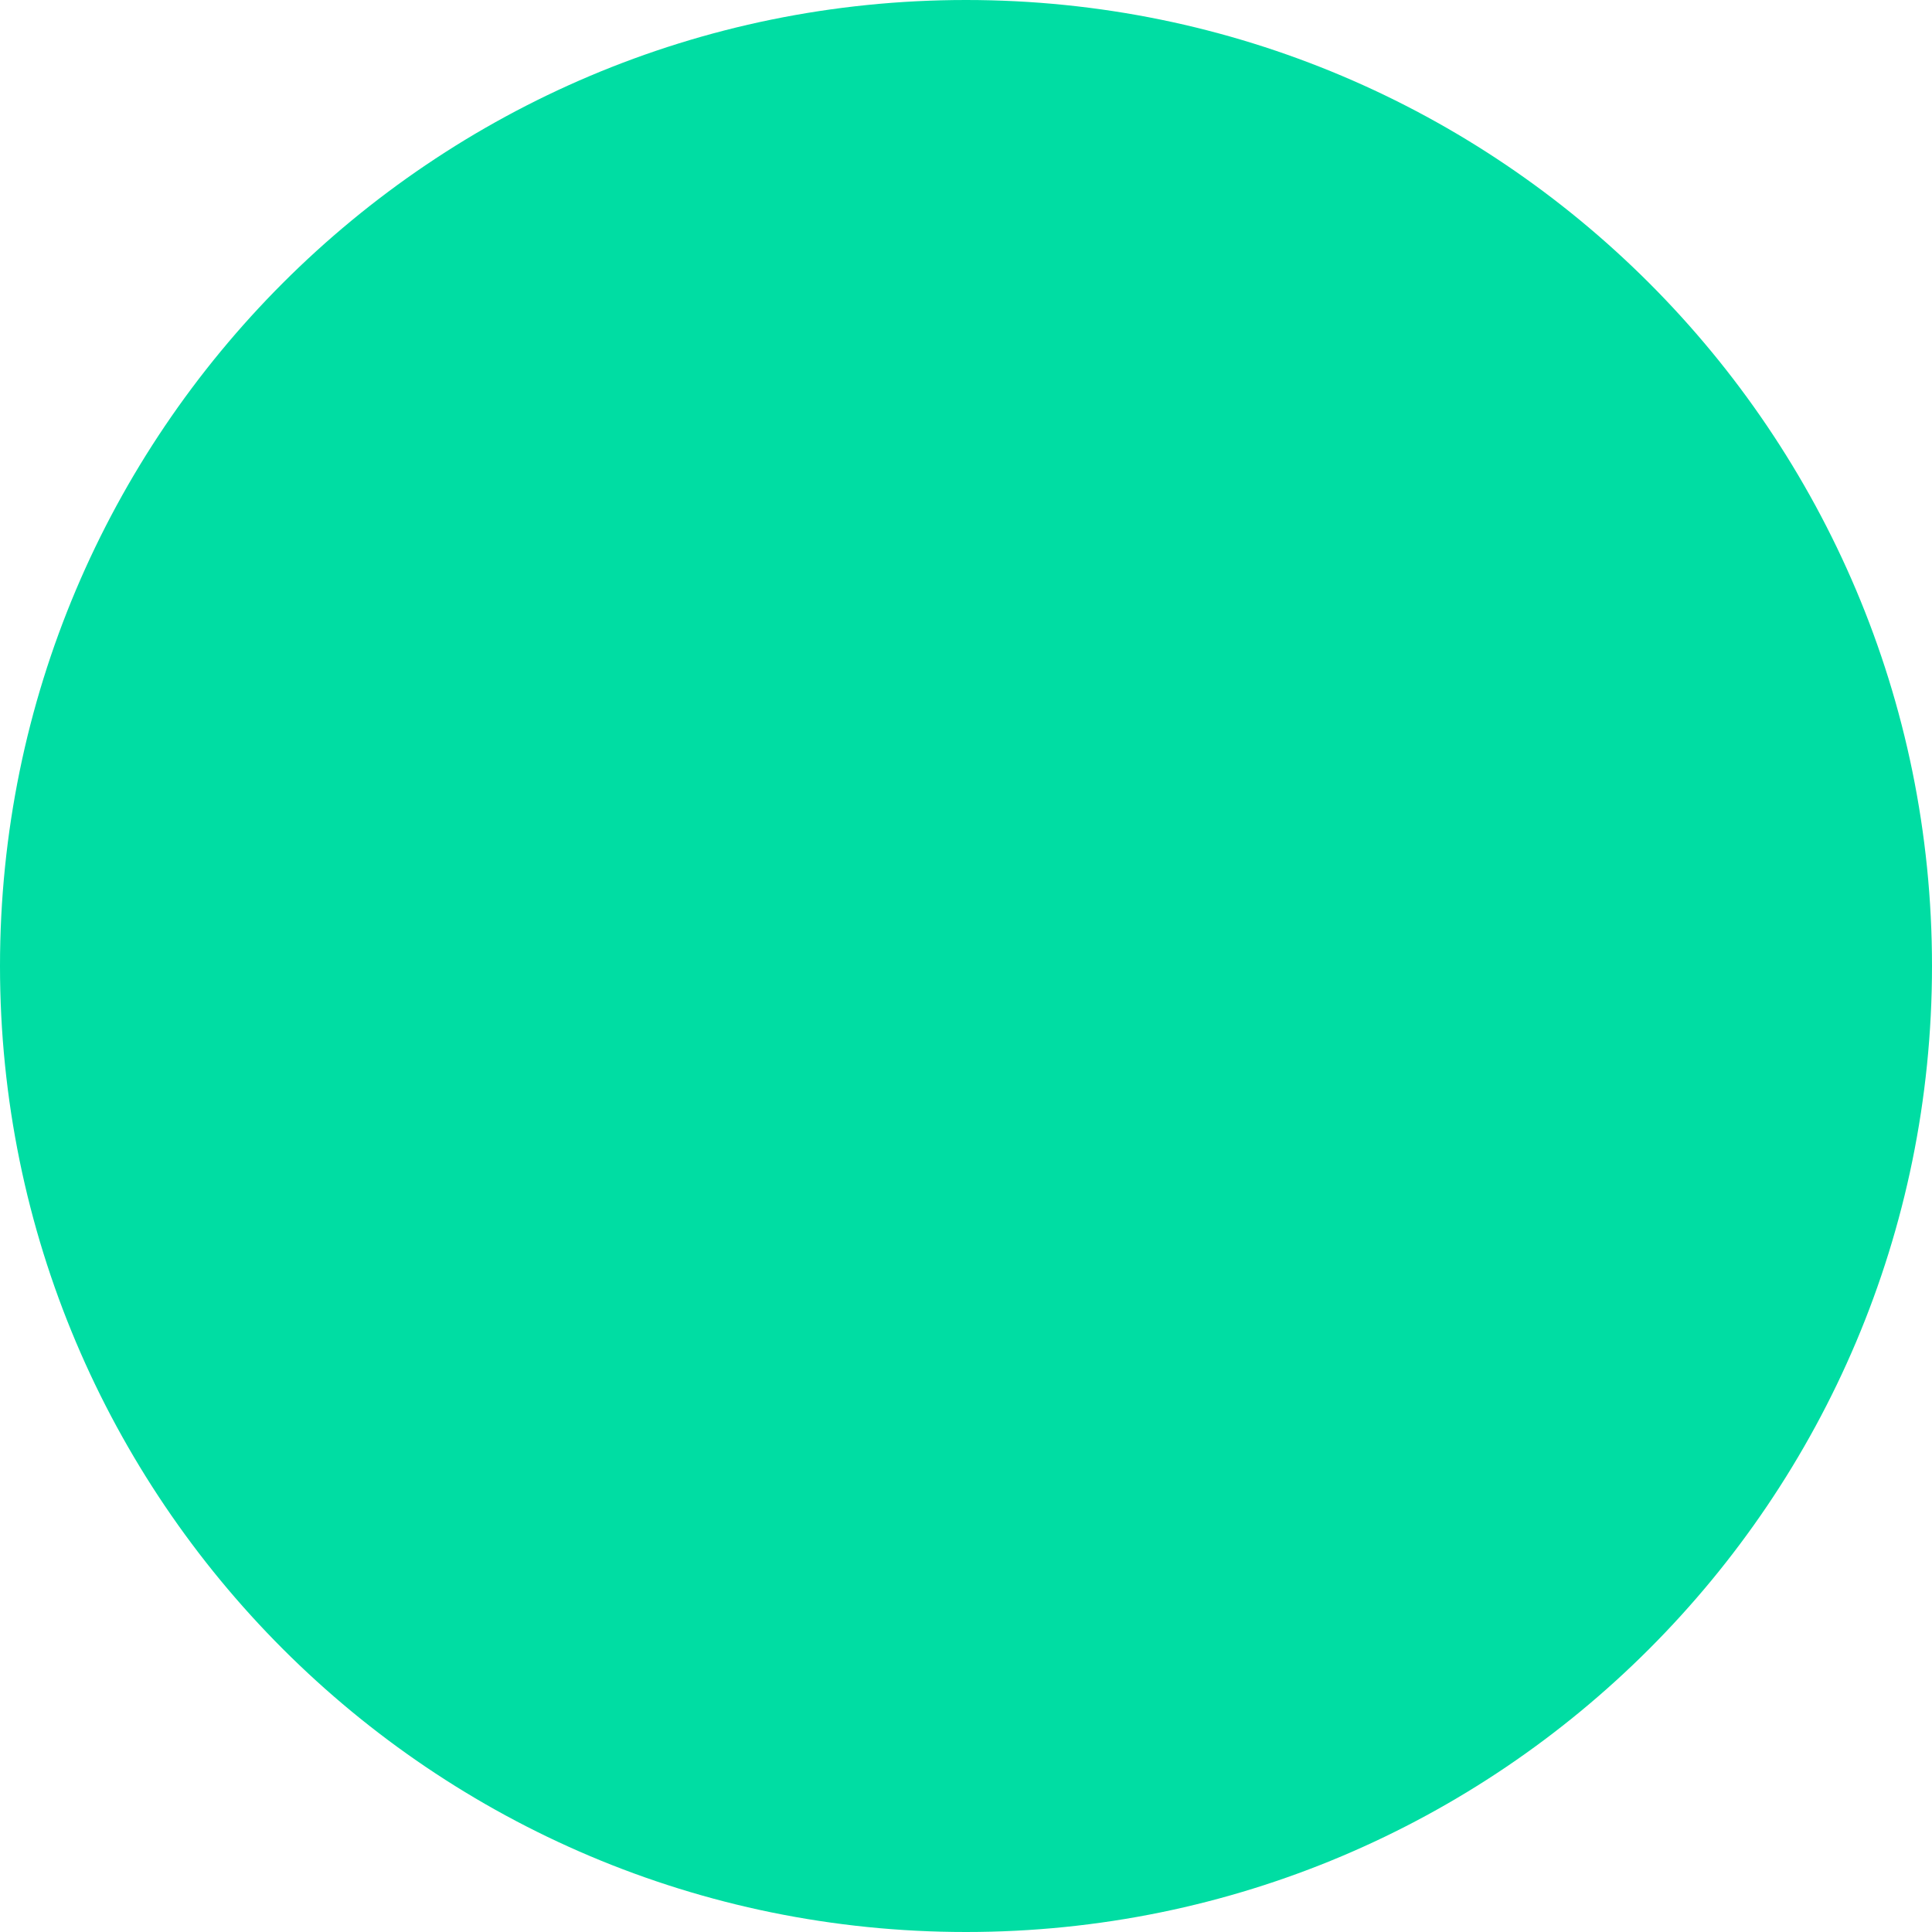
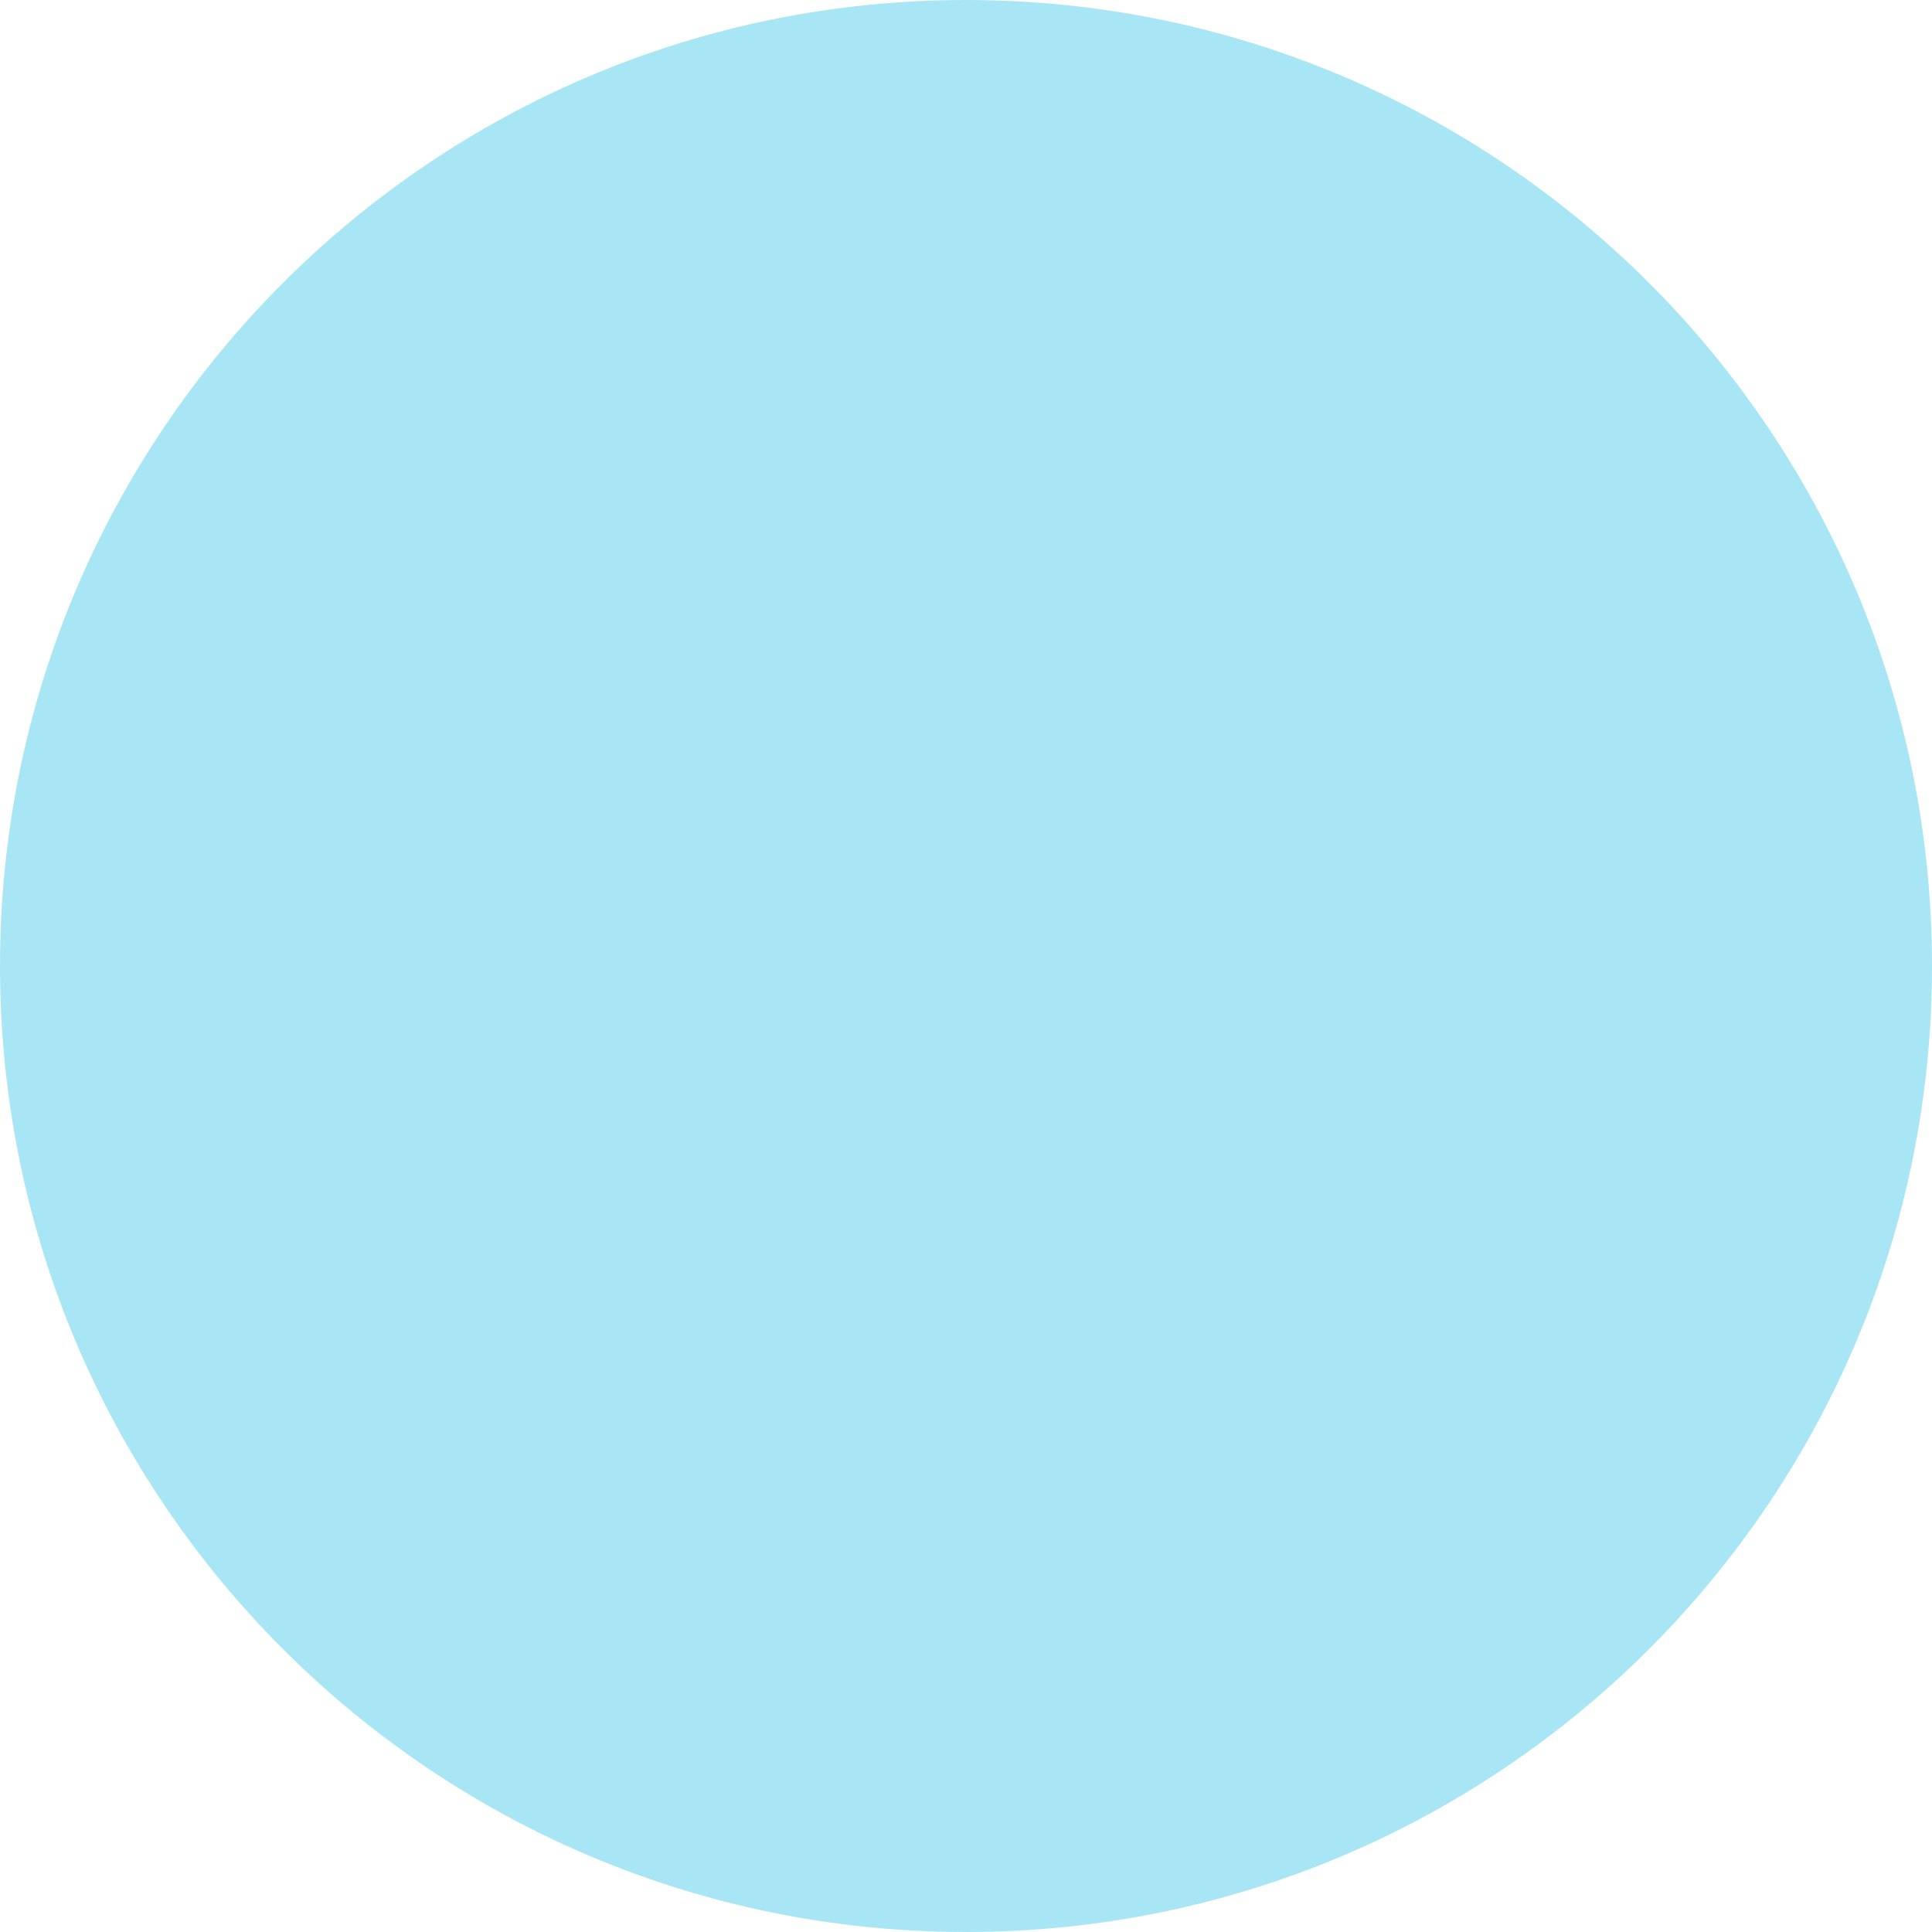
<svg xmlns="http://www.w3.org/2000/svg" width="16" height="16" viewBox="0 0 16 16" fill="none">
-   <circle cx="8" cy="8" r="8" fill="#00DDA3" />
+   <circle cx="8" cy="8" r="8" fill="#a9e6f5" />
</svg>
